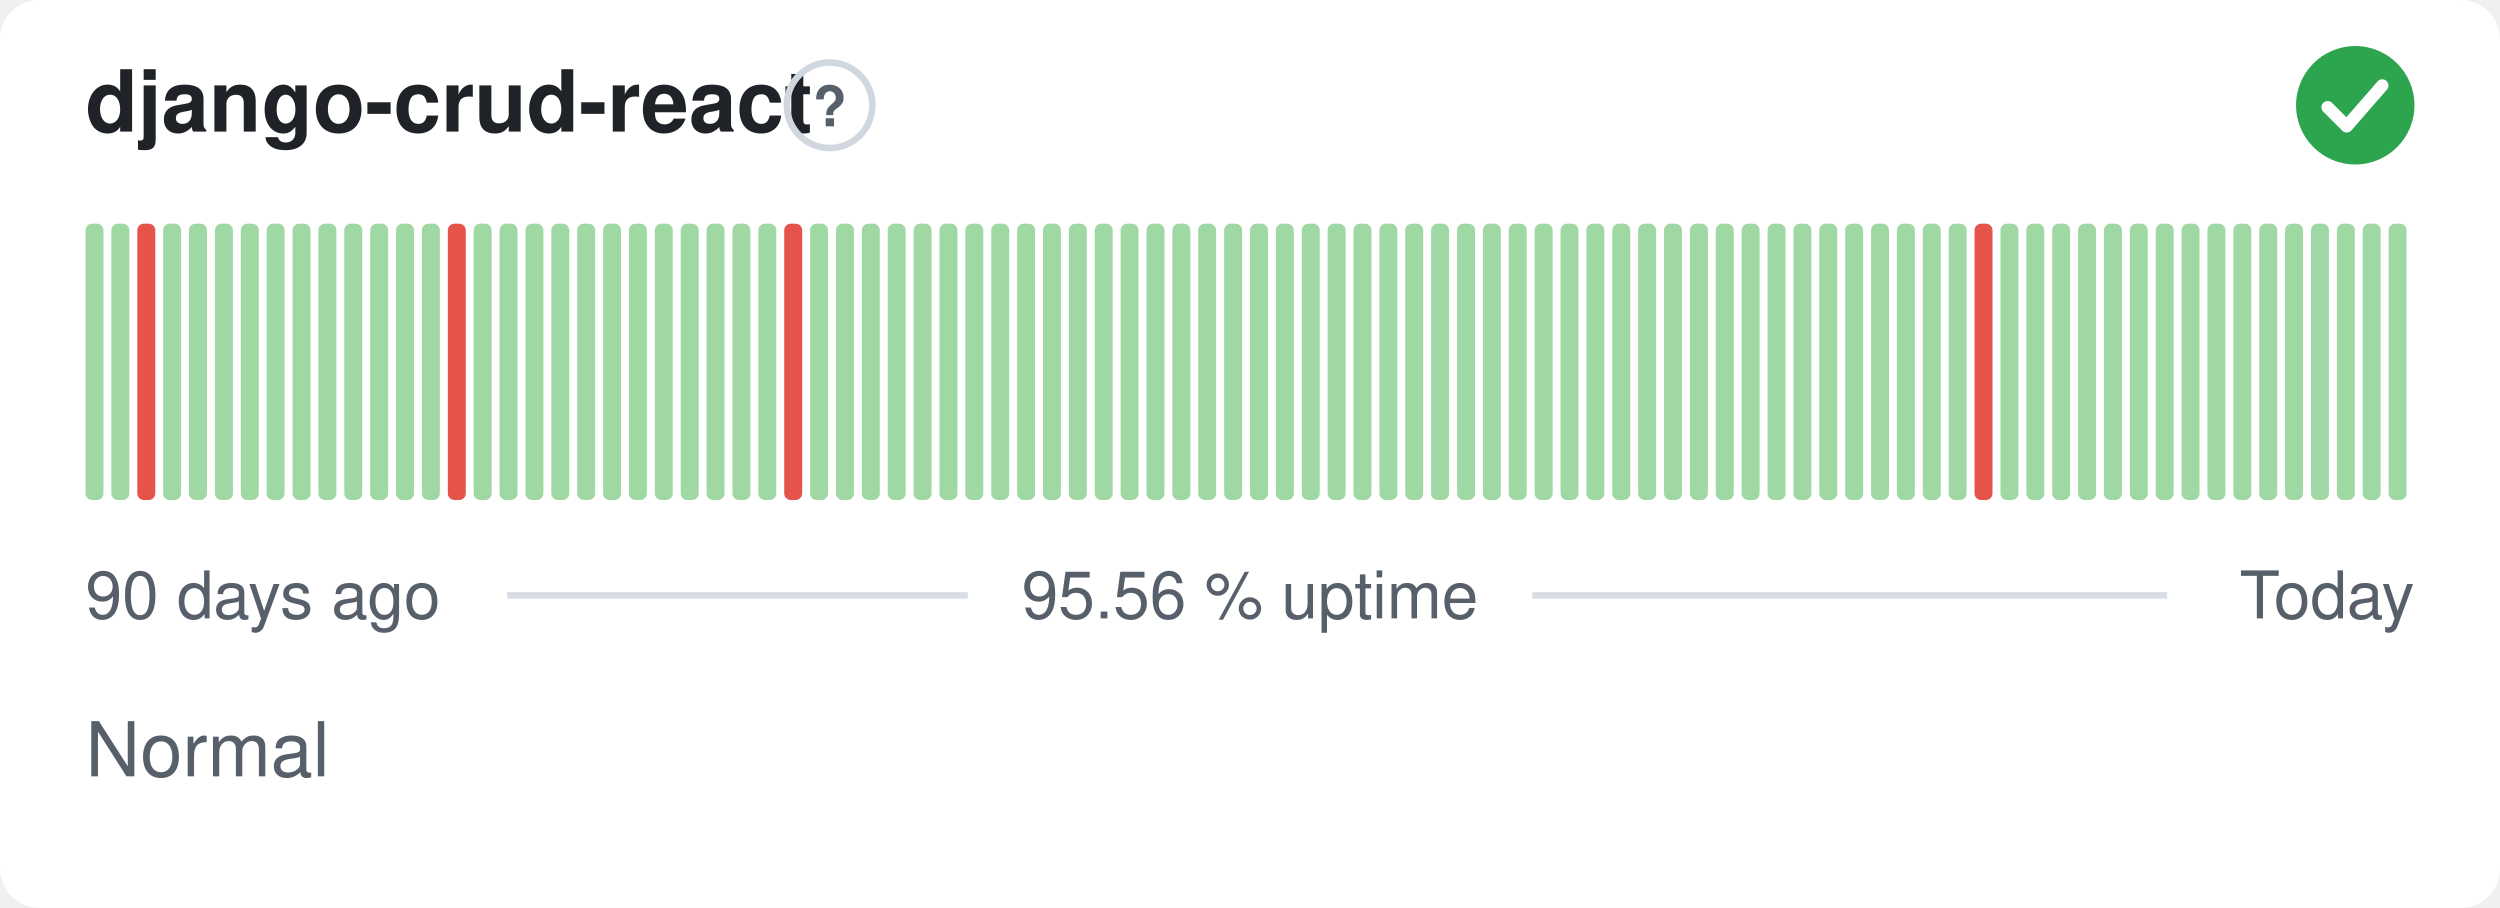
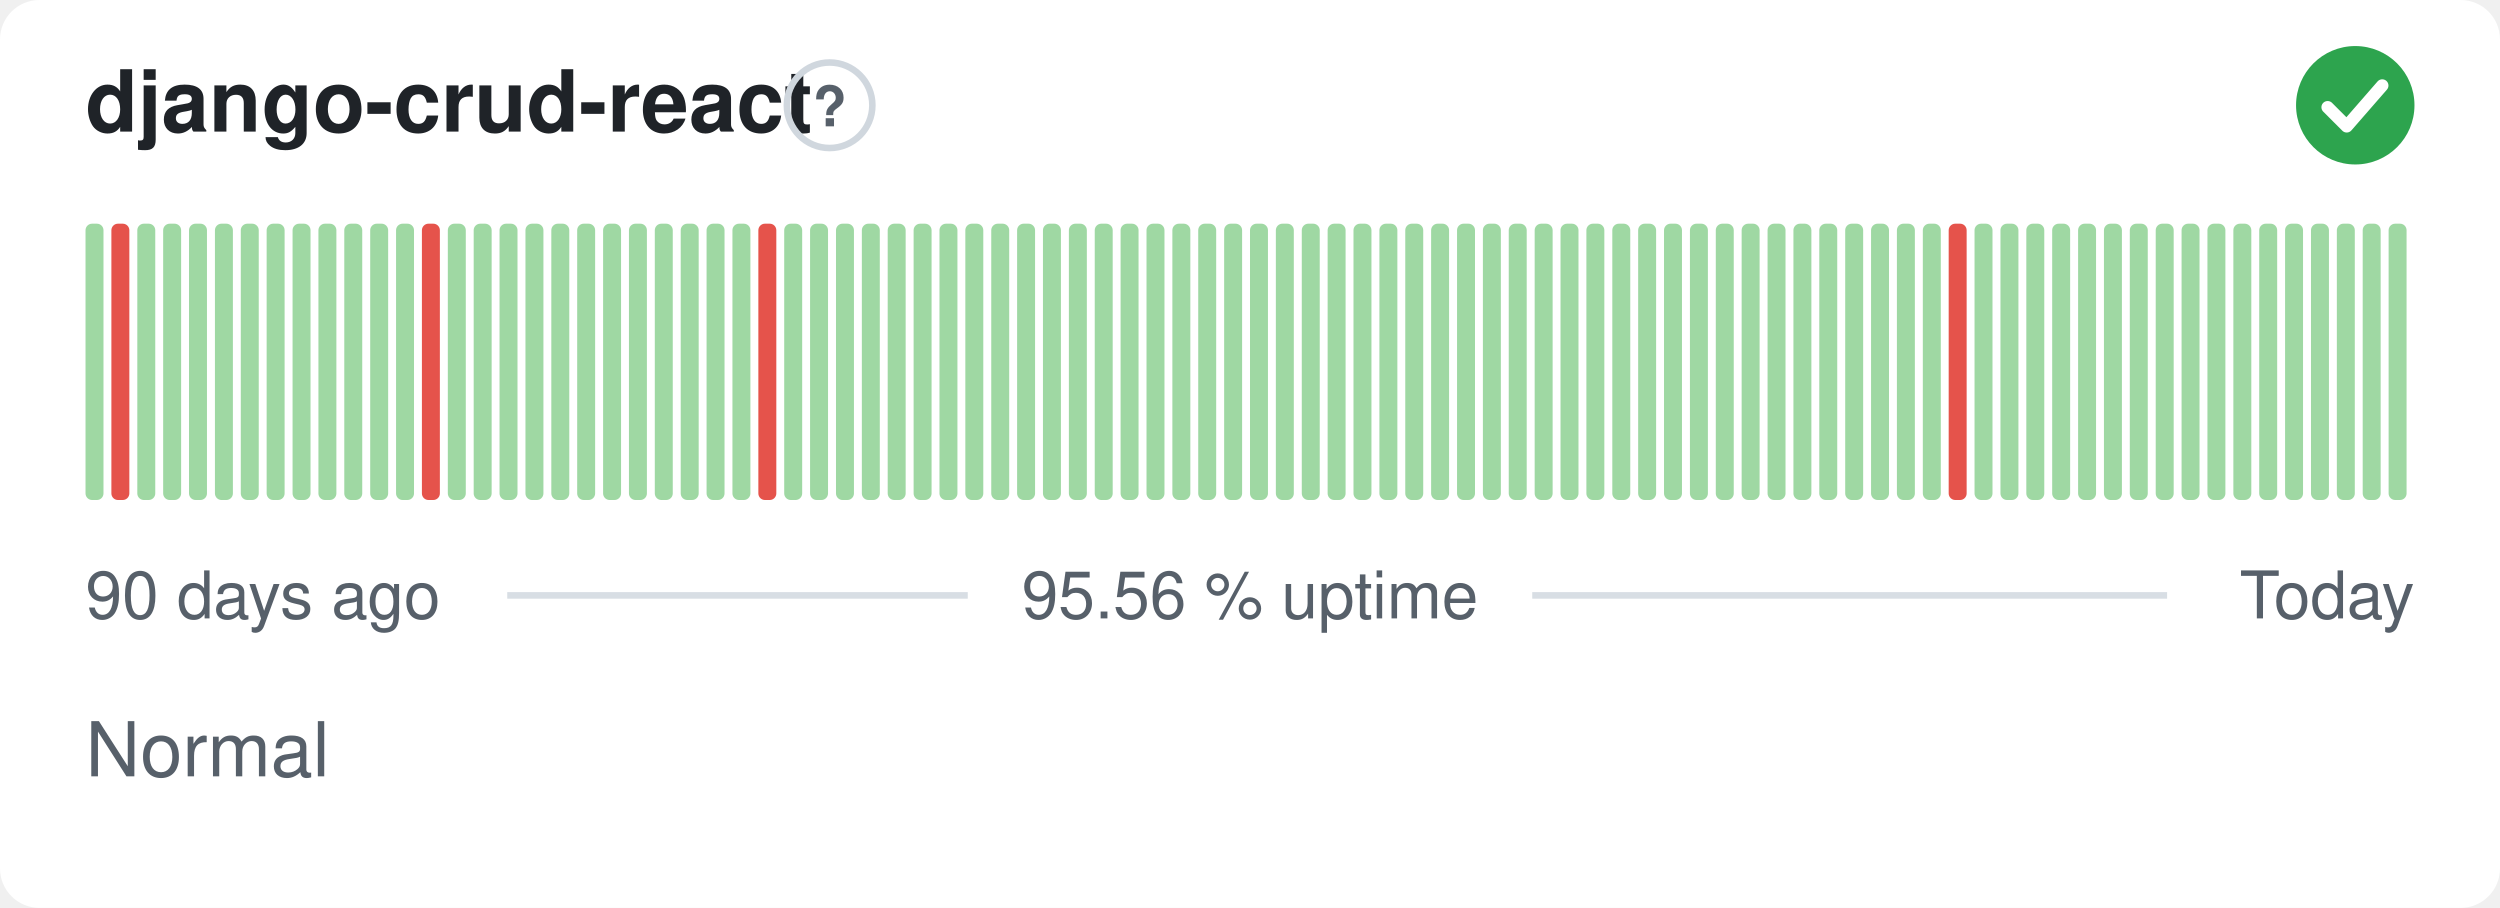
<svg xmlns="http://www.w3.org/2000/svg" width="380" height="138" viewBox="0 0 380 138" role="img" aria-label="django-crud-react: Normal, 95.56 % uptime over the last 90 days" font-family="-apple-system,BlinkMacSystemFont,'Segoe UI',Helvetica,Arial,sans-serif">
  <style>
    @media (prefers-color-scheme: dark) {
      .bg { fill: #0d1117 }
      .title { fill: #e6edf3 }
      .muted { fill: #8b949e }
      .hint { stroke: #30363d }
      .rule { stroke: #30363d }
      .nodata { fill: #21262d }
    }
  </style>
  <rect class="bg" width="380" height="138" rx="6" fill="#ffffff" />
  <text class="title" x="13" y="20" font-size="13" font-weight="600" fill="#1f2328">django-crud-react</text>
  <circle class="hint" cx="126.1" cy="16" r="6.5" fill="none" stroke="#d0d7de" stroke-width="1" />
  <text class="muted" x="126.1" y="19.2" text-anchor="middle" font-size="8.5" font-weight="700" fill="#57606a">?</text>
  <circle cx="358" cy="16" r="9" fill="#2da44e" />
  <path d="M353.80 16.30l2.90 2.90 5.40 -6.20" fill="none" stroke="#fff" stroke-width="1.89" stroke-linecap="round" stroke-linejoin="round" />
  <rect x="13.00" y="34.00" width="2.73" height="42.00" rx="1" fill="#9fd8a3" />
-   <rect x="16.93" y="34.00" width="2.73" height="42.00" rx="1" fill="#9fd8a3" />
-   <rect x="20.87" y="34.00" width="2.73" height="42.00" rx="1" fill="#e5534b" />
+   <rect x="16.93" y="34.00" width="2.73" height="42.00" rx="1" fill="#e5534b" />
+   <rect x="20.87" y="34.00" width="2.73" height="42.00" rx="1" fill="#9fd8a3" />
  <rect x="24.80" y="34.00" width="2.73" height="42.00" rx="1" fill="#9fd8a3" />
  <rect x="28.73" y="34.00" width="2.73" height="42.00" rx="1" fill="#9fd8a3" />
  <rect x="32.67" y="34.00" width="2.73" height="42.00" rx="1" fill="#9fd8a3" />
  <rect x="36.60" y="34.00" width="2.73" height="42.00" rx="1" fill="#9fd8a3" />
  <rect x="40.53" y="34.00" width="2.73" height="42.00" rx="1" fill="#9fd8a3" />
  <rect x="44.47" y="34.00" width="2.73" height="42.00" rx="1" fill="#9fd8a3" />
  <rect x="48.40" y="34.00" width="2.73" height="42.00" rx="1" fill="#9fd8a3" />
  <rect x="52.33" y="34.00" width="2.73" height="42.00" rx="1" fill="#9fd8a3" />
  <rect x="56.27" y="34.00" width="2.73" height="42.00" rx="1" fill="#9fd8a3" />
  <rect x="60.20" y="34.00" width="2.73" height="42.00" rx="1" fill="#9fd8a3" />
-   <rect x="64.13" y="34.00" width="2.73" height="42.00" rx="1" fill="#9fd8a3" />
-   <rect x="68.07" y="34.00" width="2.73" height="42.00" rx="1" fill="#e5534b" />
+   <rect x="64.13" y="34.00" width="2.73" height="42.00" rx="1" fill="#e5534b" />
+   <rect x="68.07" y="34.00" width="2.73" height="42.00" rx="1" fill="#9fd8a3" />
  <rect x="72.00" y="34.00" width="2.73" height="42.00" rx="1" fill="#9fd8a3" />
  <rect x="75.93" y="34.00" width="2.73" height="42.00" rx="1" fill="#9fd8a3" />
  <rect x="79.87" y="34.00" width="2.73" height="42.00" rx="1" fill="#9fd8a3" />
  <rect x="83.80" y="34.00" width="2.73" height="42.00" rx="1" fill="#9fd8a3" />
  <rect x="87.73" y="34.00" width="2.73" height="42.00" rx="1" fill="#9fd8a3" />
  <rect x="91.67" y="34.00" width="2.73" height="42.00" rx="1" fill="#9fd8a3" />
  <rect x="95.60" y="34.00" width="2.73" height="42.00" rx="1" fill="#9fd8a3" />
  <rect x="99.53" y="34.00" width="2.73" height="42.00" rx="1" fill="#9fd8a3" />
  <rect x="103.47" y="34.00" width="2.73" height="42.00" rx="1" fill="#9fd8a3" />
  <rect x="107.40" y="34.00" width="2.73" height="42.00" rx="1" fill="#9fd8a3" />
  <rect x="111.33" y="34.00" width="2.73" height="42.00" rx="1" fill="#9fd8a3" />
-   <rect x="115.27" y="34.00" width="2.73" height="42.00" rx="1" fill="#9fd8a3" />
-   <rect x="119.20" y="34.00" width="2.73" height="42.00" rx="1" fill="#e5534b" />
+   <rect x="115.27" y="34.00" width="2.73" height="42.00" rx="1" fill="#e5534b" />
+   <rect x="119.20" y="34.00" width="2.73" height="42.00" rx="1" fill="#9fd8a3" />
  <rect x="123.13" y="34.00" width="2.73" height="42.00" rx="1" fill="#9fd8a3" />
  <rect x="127.07" y="34.00" width="2.73" height="42.00" rx="1" fill="#9fd8a3" />
  <rect x="131.00" y="34.00" width="2.73" height="42.00" rx="1" fill="#9fd8a3" />
  <rect x="134.93" y="34.00" width="2.73" height="42.00" rx="1" fill="#9fd8a3" />
  <rect x="138.87" y="34.00" width="2.73" height="42.00" rx="1" fill="#9fd8a3" />
  <rect x="142.80" y="34.00" width="2.73" height="42.00" rx="1" fill="#9fd8a3" />
  <rect x="146.73" y="34.00" width="2.73" height="42.00" rx="1" fill="#9fd8a3" />
  <rect x="150.67" y="34.00" width="2.73" height="42.00" rx="1" fill="#9fd8a3" />
  <rect x="154.60" y="34.00" width="2.73" height="42.00" rx="1" fill="#9fd8a3" />
  <rect x="158.53" y="34.00" width="2.73" height="42.00" rx="1" fill="#9fd8a3" />
  <rect x="162.47" y="34.00" width="2.73" height="42.00" rx="1" fill="#9fd8a3" />
  <rect x="166.40" y="34.00" width="2.73" height="42.00" rx="1" fill="#9fd8a3" />
  <rect x="170.33" y="34.00" width="2.73" height="42.00" rx="1" fill="#9fd8a3" />
  <rect x="174.27" y="34.00" width="2.73" height="42.00" rx="1" fill="#9fd8a3" />
  <rect x="178.20" y="34.00" width="2.73" height="42.00" rx="1" fill="#9fd8a3" />
  <rect x="182.13" y="34.00" width="2.73" height="42.00" rx="1" fill="#9fd8a3" />
  <rect x="186.07" y="34.00" width="2.73" height="42.00" rx="1" fill="#9fd8a3" />
  <rect x="190.00" y="34.00" width="2.73" height="42.00" rx="1" fill="#9fd8a3" />
  <rect x="193.93" y="34.00" width="2.73" height="42.00" rx="1" fill="#9fd8a3" />
  <rect x="197.87" y="34.00" width="2.73" height="42.00" rx="1" fill="#9fd8a3" />
  <rect x="201.80" y="34.00" width="2.73" height="42.00" rx="1" fill="#9fd8a3" />
  <rect x="205.73" y="34.00" width="2.73" height="42.00" rx="1" fill="#9fd8a3" />
  <rect x="209.67" y="34.00" width="2.73" height="42.00" rx="1" fill="#9fd8a3" />
  <rect x="213.60" y="34.00" width="2.73" height="42.00" rx="1" fill="#9fd8a3" />
  <rect x="217.53" y="34.00" width="2.73" height="42.00" rx="1" fill="#9fd8a3" />
  <rect x="221.47" y="34.00" width="2.73" height="42.00" rx="1" fill="#9fd8a3" />
  <rect x="225.40" y="34.00" width="2.73" height="42.00" rx="1" fill="#9fd8a3" />
  <rect x="229.33" y="34.00" width="2.73" height="42.00" rx="1" fill="#9fd8a3" />
  <rect x="233.27" y="34.00" width="2.73" height="42.00" rx="1" fill="#9fd8a3" />
  <rect x="237.20" y="34.00" width="2.73" height="42.00" rx="1" fill="#9fd8a3" />
  <rect x="241.13" y="34.00" width="2.73" height="42.00" rx="1" fill="#9fd8a3" />
  <rect x="245.07" y="34.00" width="2.73" height="42.00" rx="1" fill="#9fd8a3" />
  <rect x="249.00" y="34.00" width="2.73" height="42.00" rx="1" fill="#9fd8a3" />
  <rect x="252.93" y="34.00" width="2.73" height="42.00" rx="1" fill="#9fd8a3" />
  <rect x="256.87" y="34.00" width="2.73" height="42.00" rx="1" fill="#9fd8a3" />
  <rect x="260.80" y="34.00" width="2.73" height="42.00" rx="1" fill="#9fd8a3" />
  <rect x="264.73" y="34.00" width="2.73" height="42.00" rx="1" fill="#9fd8a3" />
  <rect x="268.67" y="34.00" width="2.73" height="42.00" rx="1" fill="#9fd8a3" />
  <rect x="272.60" y="34.00" width="2.73" height="42.00" rx="1" fill="#9fd8a3" />
  <rect x="276.53" y="34.00" width="2.73" height="42.00" rx="1" fill="#9fd8a3" />
  <rect x="280.47" y="34.00" width="2.73" height="42.00" rx="1" fill="#9fd8a3" />
  <rect x="284.40" y="34.00" width="2.73" height="42.00" rx="1" fill="#9fd8a3" />
  <rect x="288.33" y="34.00" width="2.73" height="42.00" rx="1" fill="#9fd8a3" />
  <rect x="292.27" y="34.00" width="2.73" height="42.00" rx="1" fill="#9fd8a3" />
-   <rect x="296.20" y="34.00" width="2.73" height="42.00" rx="1" fill="#9fd8a3" />
-   <rect x="300.13" y="34.00" width="2.73" height="42.00" rx="1" fill="#e5534b" />
+   <rect x="296.20" y="34.00" width="2.73" height="42.00" rx="1" fill="#e5534b" />
+   <rect x="300.13" y="34.00" width="2.73" height="42.00" rx="1" fill="#9fd8a3" />
  <rect x="304.07" y="34.00" width="2.73" height="42.00" rx="1" fill="#9fd8a3" />
  <rect x="308.00" y="34.00" width="2.73" height="42.00" rx="1" fill="#9fd8a3" />
  <rect x="311.93" y="34.00" width="2.73" height="42.00" rx="1" fill="#9fd8a3" />
  <rect x="315.87" y="34.00" width="2.73" height="42.00" rx="1" fill="#9fd8a3" />
  <rect x="319.80" y="34.00" width="2.73" height="42.00" rx="1" fill="#9fd8a3" />
  <rect x="323.73" y="34.00" width="2.73" height="42.00" rx="1" fill="#9fd8a3" />
  <rect x="327.67" y="34.00" width="2.73" height="42.00" rx="1" fill="#9fd8a3" />
  <rect x="331.60" y="34.00" width="2.73" height="42.00" rx="1" fill="#9fd8a3" />
  <rect x="335.53" y="34.00" width="2.73" height="42.00" rx="1" fill="#9fd8a3" />
  <rect x="339.47" y="34.00" width="2.73" height="42.00" rx="1" fill="#9fd8a3" />
  <rect x="343.40" y="34.00" width="2.73" height="42.00" rx="1" fill="#9fd8a3" />
  <rect x="347.33" y="34.00" width="2.73" height="42.00" rx="1" fill="#9fd8a3" />
  <rect x="351.27" y="34.00" width="2.73" height="42.00" rx="1" fill="#9fd8a3" />
  <rect x="355.20" y="34.00" width="2.73" height="42.00" rx="1" fill="#9fd8a3" />
  <rect x="359.13" y="34.00" width="2.73" height="42.00" rx="1" fill="#9fd8a3" />
  <rect x="363.07" y="34.00" width="2.73" height="42.00" rx="1" fill="#9fd8a3" />
  <text class="muted" x="13" y="94" font-size="10" fill="#57606a">90 days ago</text>
  <text class="muted" x="190" y="94" text-anchor="middle" font-size="10" fill="#57606a">95.56 % uptime</text>
  <text class="muted" x="367" y="94" text-anchor="end" font-size="10" fill="#57606a">Today</text>
  <line class="rule" x1="77.1" y1="90.5" x2="147.1" y2="90.5" stroke="#d8dee4" stroke-width="1" />
  <line class="rule" x1="232.9" y1="90.5" x2="329.4" y2="90.5" stroke="#d8dee4" stroke-width="1" />
  <text class="muted" x="13" y="118" font-size="11.5" fill="#57606a">Normal</text>
</svg>
